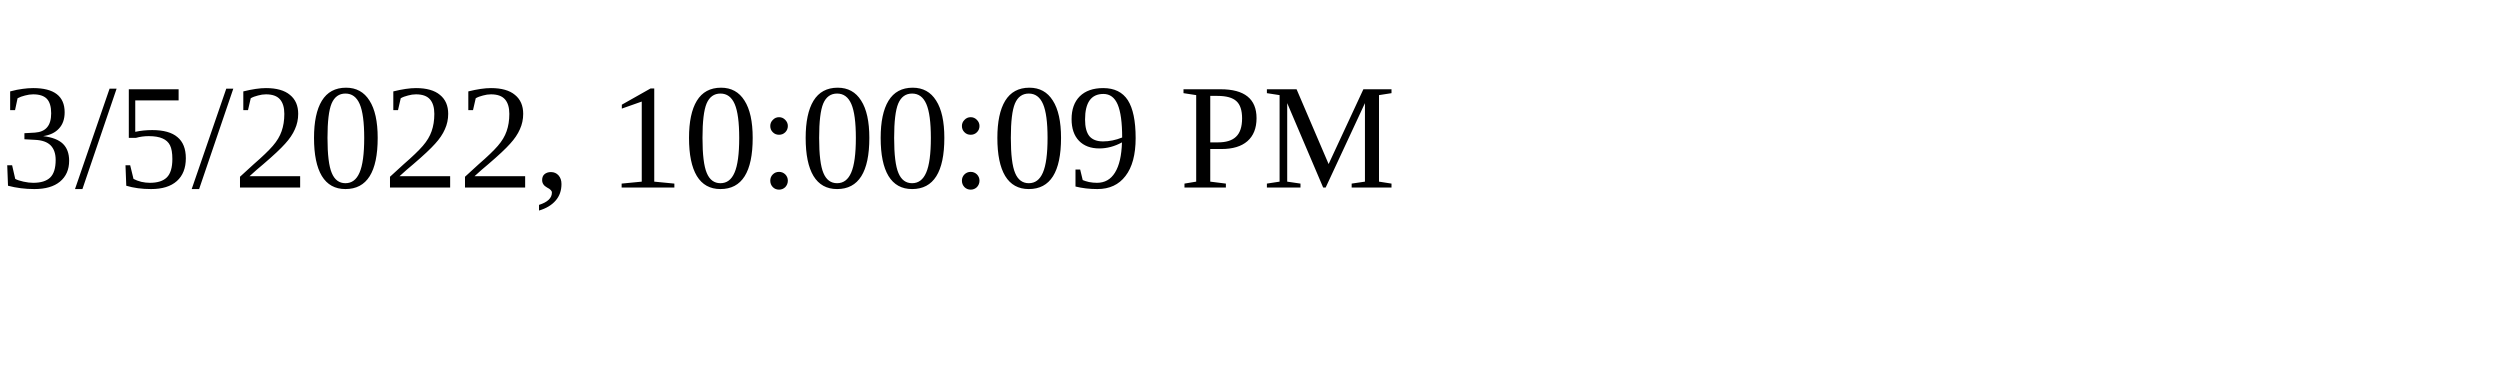
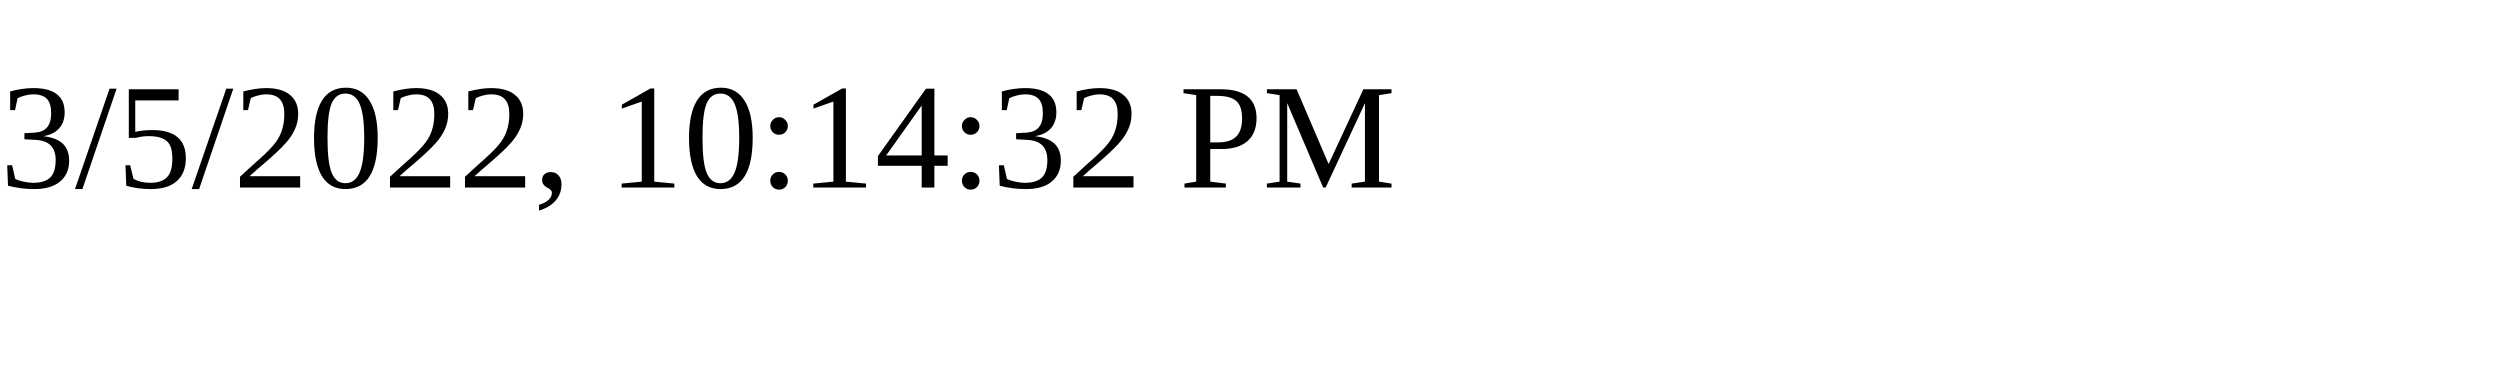
<svg xmlns="http://www.w3.org/2000/svg" height="30" width="200">
-   <text x="0" y="15">3/5/2022, 10:00:09 PM</text>
+   <text x="0" y="15">3/5/2022, 10:14:32 PM</text>
</svg>
